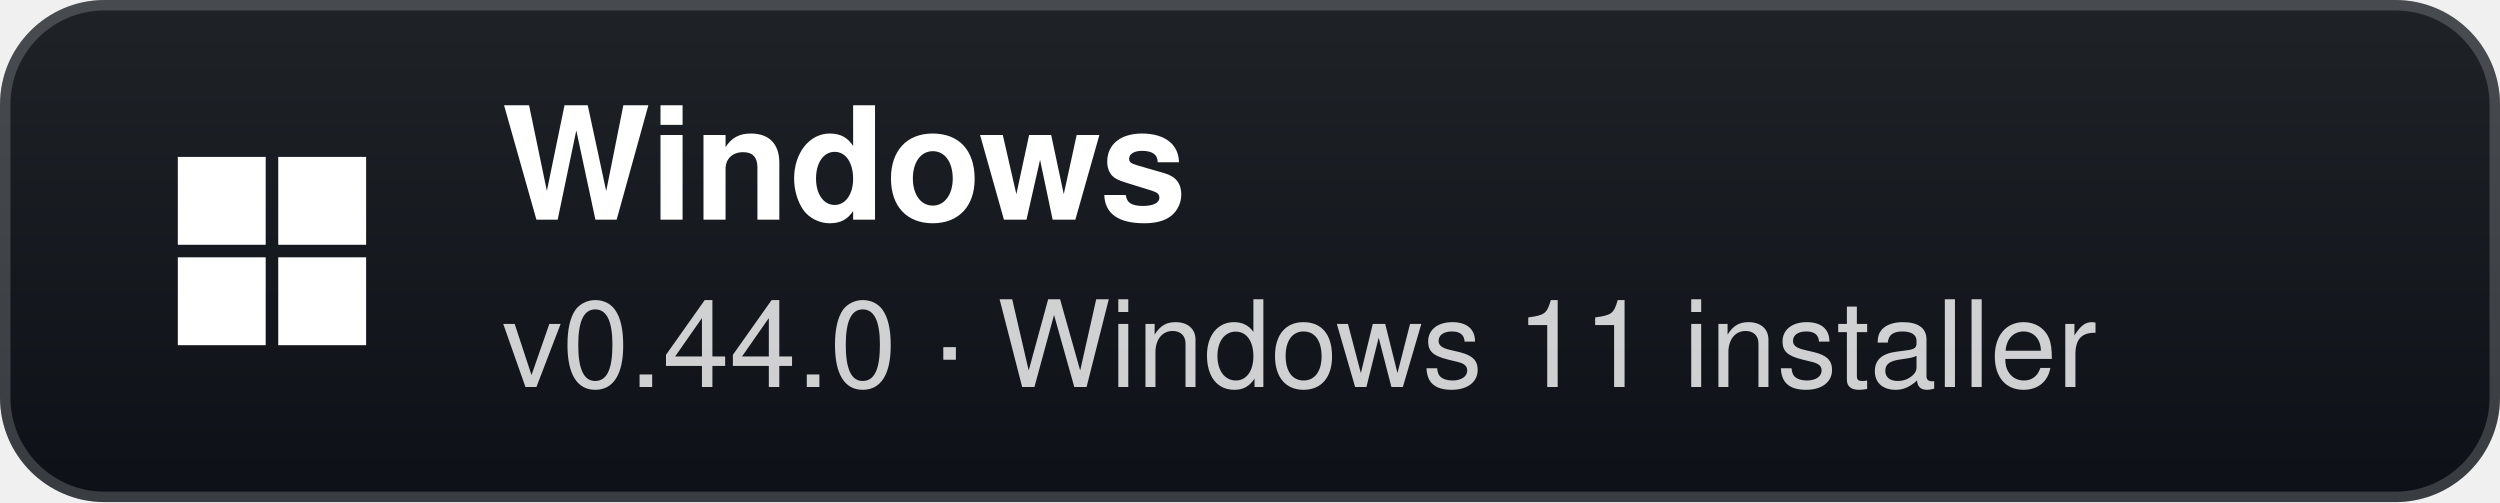
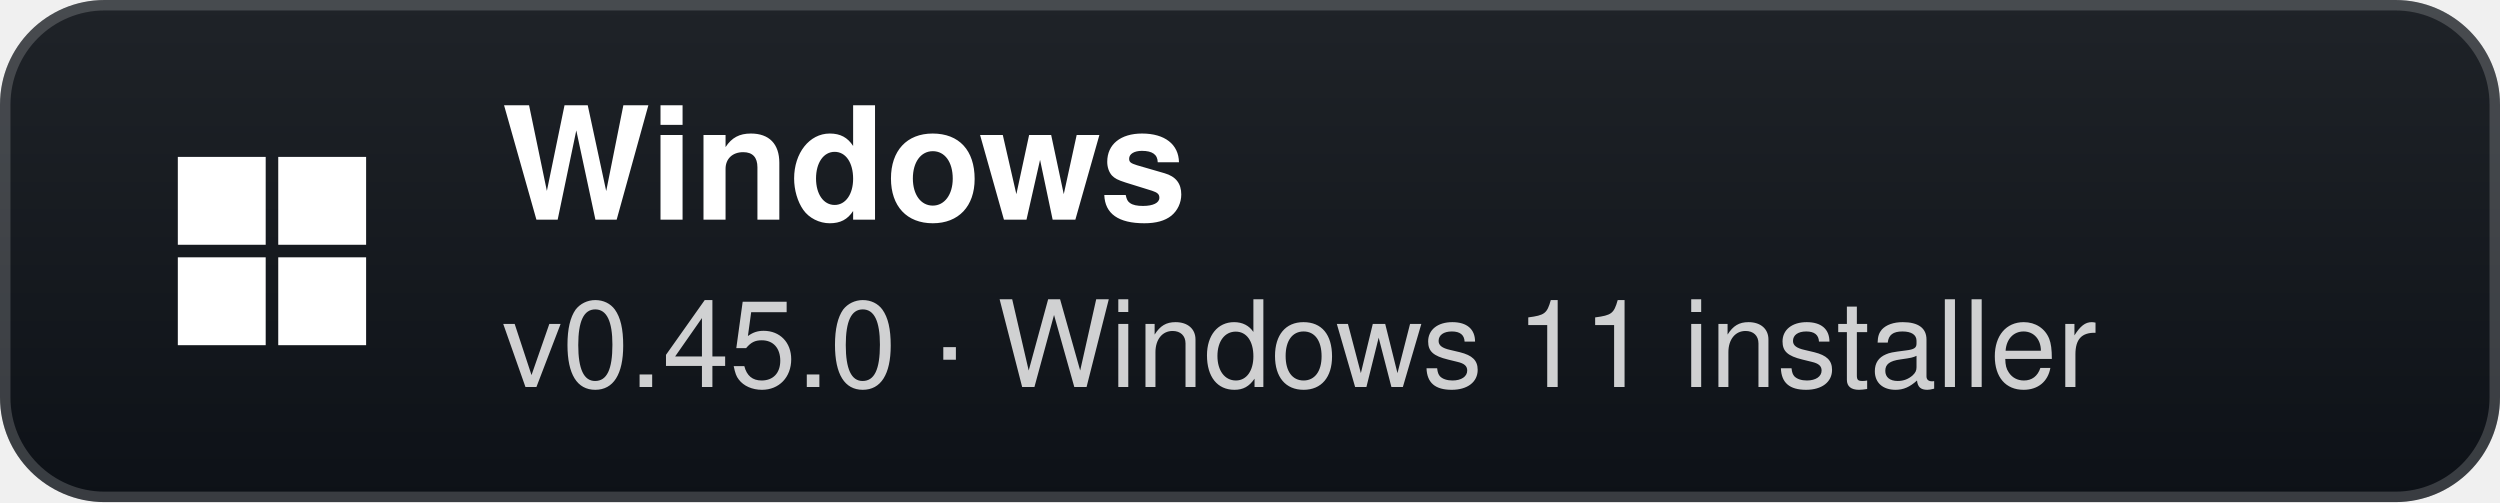
- <svg xmlns="http://www.w3.org/2000/svg" width="239" height="48" viewBox="0 0 239 48" role="img" aria-label="Windows: v0.44.0 · Windows 11 installer">
+ <svg xmlns="http://www.w3.org/2000/svg" width="239" height="48" viewBox="0 0 239 48" role="img" aria-label="Windows: v0.45.0 · Windows 11 installer">
  <defs>
    <linearGradient id="g" x1="0" y1="0" x2="0" y2="1">
      <stop offset="0" stop-color="#1f2328" />
      <stop offset="1" stop-color="#0d1117" />
    </linearGradient>
  </defs>
  <rect width="239" height="48" rx="10" fill="url(#g)" />
  <rect x="0.5" y="0.5" width="238" height="47" rx="9.5" fill="none" stroke="#ffffff" stroke-opacity="0.18" />
  <g transform="translate(26 24)">
    <rect x="-9" y="-9" width="8.4" height="8.4" fill="#fff" />
    <rect x="0.6" y="-9" width="8.4" height="8.4" fill="#fff" />
    <rect x="-9" y="0.6" width="8.4" height="8.4" fill="#fff" />
    <rect x="0.6" y="0.6" width="8.4" height="8.4" fill="#fff" />
  </g>
  <text x="48" y="21" fill="#ffffff" font-family="'Segoe UI',-apple-system,BlinkMacSystemFont,Helvetica,Arial,sans-serif" font-size="15" font-weight="700">Windows</text>
-   <text x="48" y="37" fill="#ffffff" fill-opacity="0.8" font-family="'Segoe UI',-apple-system,BlinkMacSystemFont,Helvetica,Arial,sans-serif" font-size="11.5">v0.44.0 · Windows 11 installer</text>
+   <text x="48" y="37" fill="#ffffff" fill-opacity="0.8" font-family="'Segoe UI',-apple-system,BlinkMacSystemFont,Helvetica,Arial,sans-serif" font-size="11.5">v0.45.0 · Windows 11 installer</text>
</svg>
